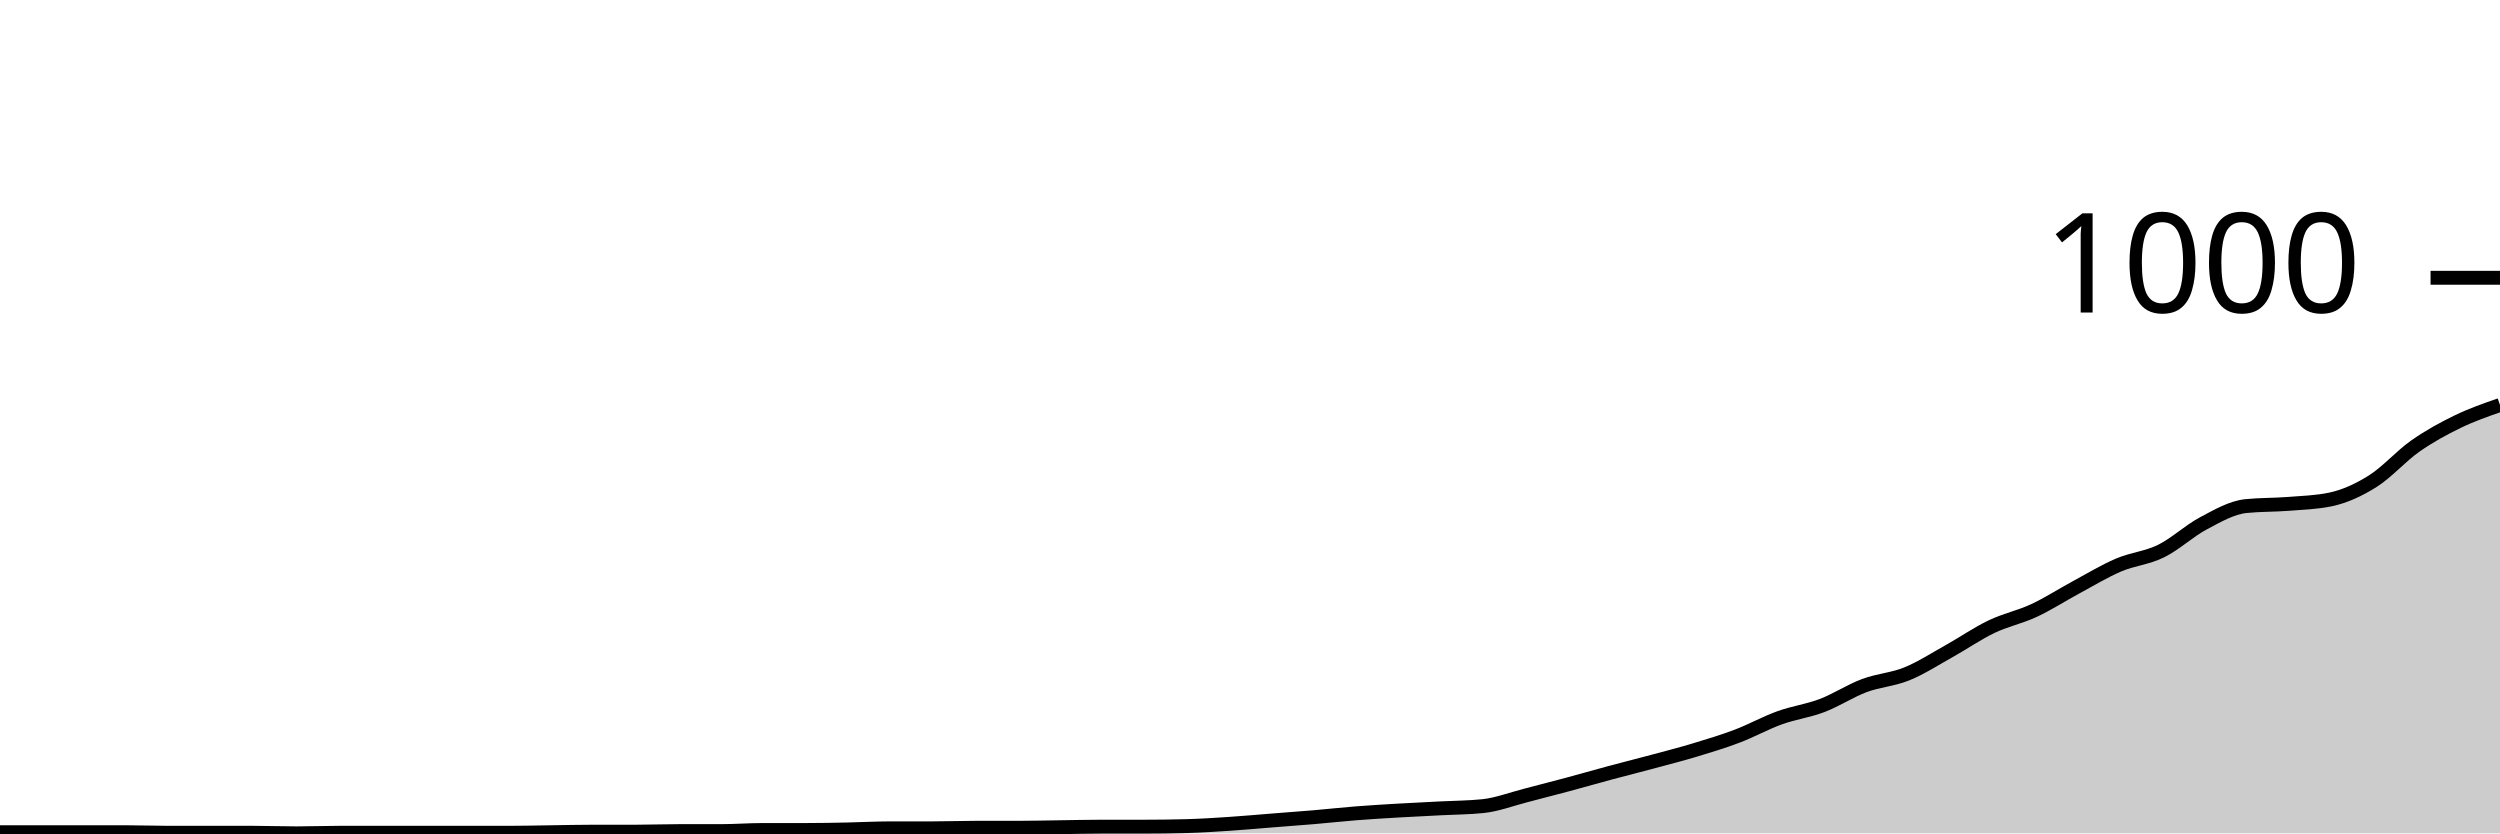
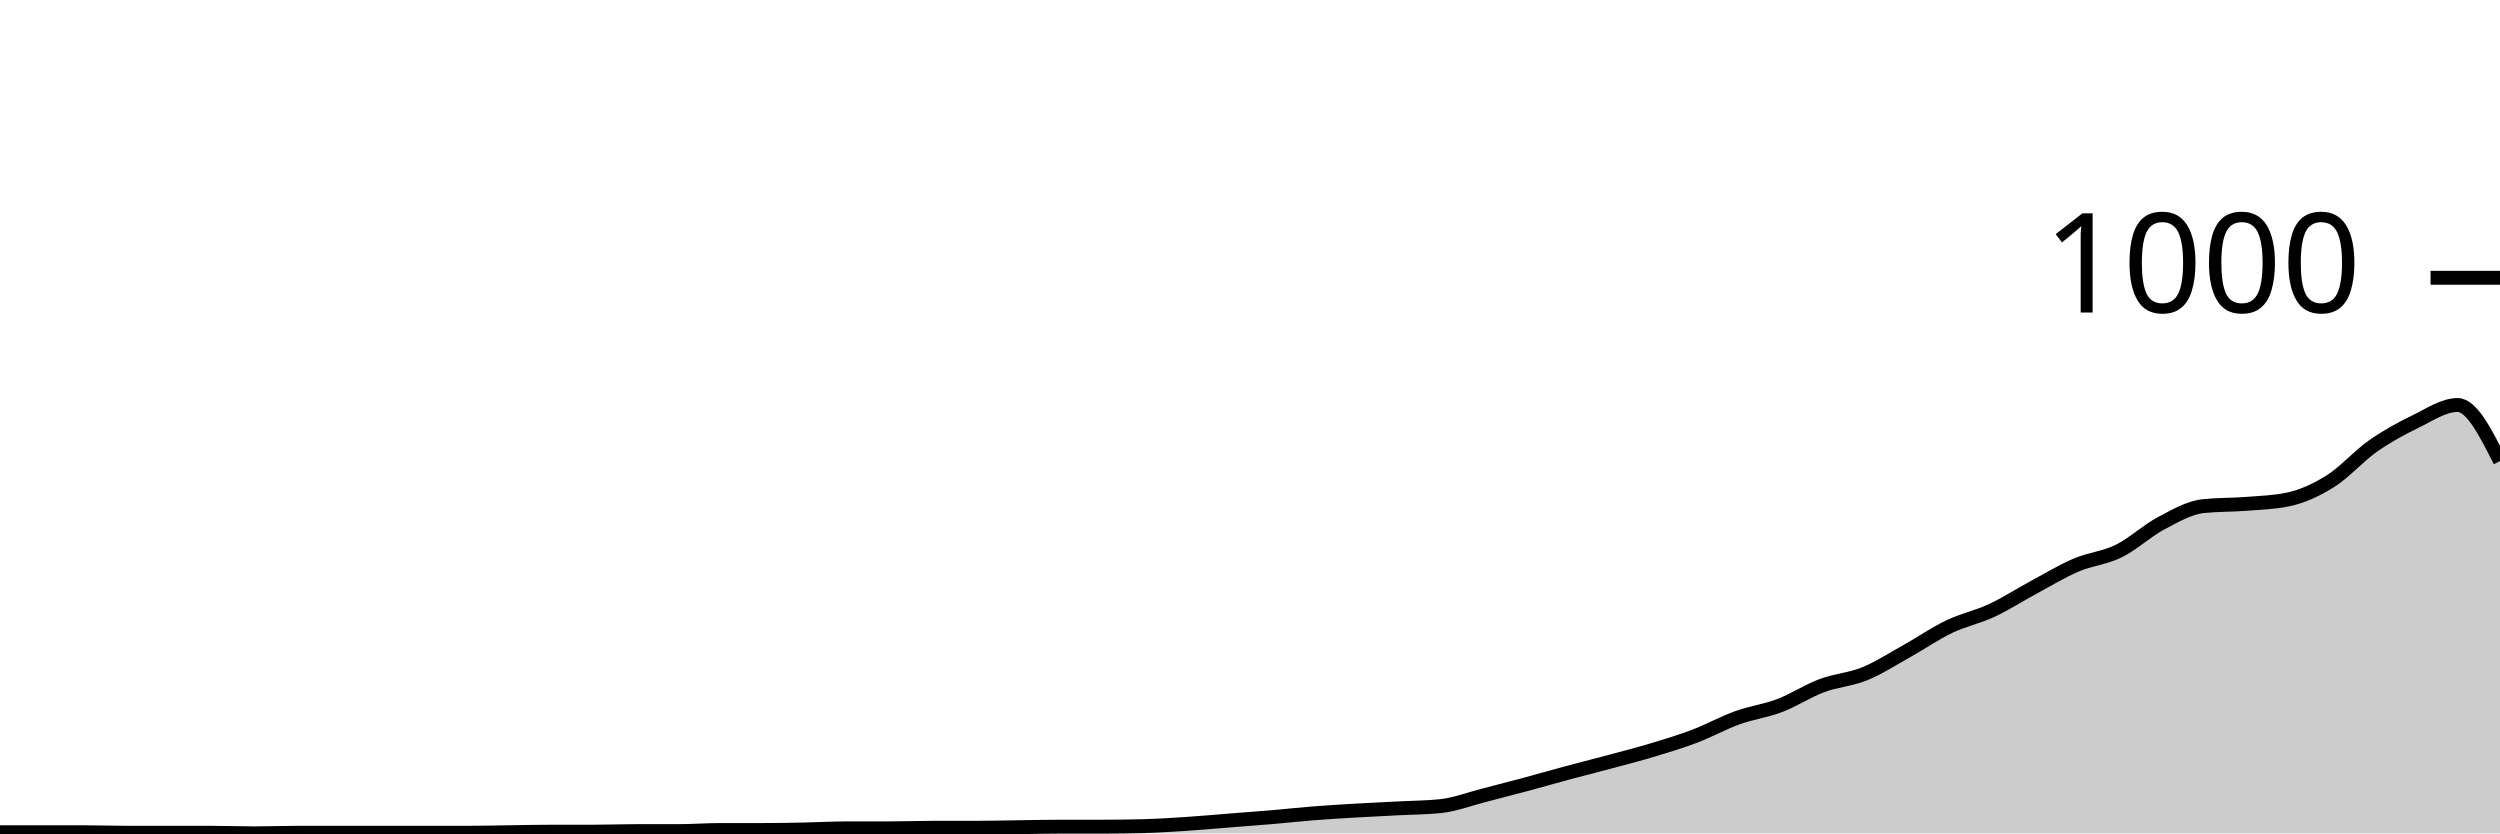
<svg xmlns="http://www.w3.org/2000/svg" viewBox="0 0 180 60">
  <g transform="translate(0,20)">
-     <path class="area" fill="rgba(0, 0, 0, 0.2)" d="M0,39.92C1.017,39.92,2.034,39.92,3.051,39.92C4.068,39.92,5.085,39.92,6.102,39.92C7.119,39.92,8.136,39.92,9.153,39.92C10.169,39.92,11.186,39.96,12.203,39.96C13.22,39.96,14.237,39.96,15.254,39.96C16.271,39.96,17.288,39.96,18.305,39.96C19.322,39.96,20.339,40,21.356,40C22.373,40,23.39,39.96,24.407,39.96C25.424,39.96,26.441,39.96,27.458,39.96C28.475,39.96,29.492,39.96,30.508,39.96C31.525,39.96,32.542,39.96,33.559,39.96C34.576,39.96,35.593,39.96,36.61,39.96C37.627,39.96,38.644,39.933,39.661,39.92C40.678,39.907,41.695,39.88,42.712,39.88C43.729,39.88,44.746,39.88,45.763,39.88C46.78,39.88,47.797,39.84,48.814,39.84C49.831,39.84,50.847,39.84,51.864,39.84C52.881,39.84,53.898,39.76,54.915,39.76C55.932,39.76,56.949,39.76,57.966,39.76C58.983,39.76,60,39.74,61.017,39.72C62.034,39.7,63.051,39.64,64.068,39.64C65.085,39.64,66.102,39.64,67.119,39.64C68.136,39.64,69.153,39.6,70.169,39.6C71.186,39.6,72.203,39.6,73.22,39.6C74.237,39.6,75.254,39.573,76.271,39.56C77.288,39.547,78.305,39.52,79.322,39.52C80.339,39.52,81.356,39.52,82.373,39.52C83.39,39.52,84.407,39.507,85.424,39.48C86.441,39.453,87.458,39.387,88.475,39.32C89.492,39.253,90.508,39.16,91.525,39.08C92.542,39,93.559,38.927,94.576,38.84C95.593,38.753,96.61,38.64,97.627,38.56C98.644,38.48,99.661,38.42,100.678,38.36C101.695,38.3,102.712,38.253,103.729,38.2C104.746,38.147,105.763,38.147,106.78,38.04C107.797,37.933,108.814,37.54,109.831,37.28C110.847,37.02,111.864,36.753,112.881,36.48C113.898,36.207,114.915,35.913,115.932,35.64C116.949,35.367,117.966,35.113,118.983,34.84C120,34.567,121.017,34.307,122.034,34C123.051,33.693,124.068,33.387,125.085,33C126.102,32.613,127.119,32.047,128.136,31.68C129.153,31.313,130.169,31.187,131.186,30.8C132.203,30.413,133.22,29.74,134.237,29.36C135.254,28.98,136.271,28.933,137.288,28.52C138.305,28.107,139.322,27.447,140.339,26.88C141.356,26.313,142.373,25.607,143.39,25.12C144.407,24.633,145.424,24.433,146.441,23.96C147.458,23.487,148.475,22.827,149.492,22.28C150.508,21.733,151.525,21.113,152.542,20.68C153.559,20.247,154.576,20.18,155.593,19.68C156.61,19.18,157.627,18.22,158.644,17.68C159.661,17.14,160.678,16.547,161.695,16.44C162.712,16.333,163.729,16.36,164.746,16.28C165.763,16.2,166.78,16.173,167.797,15.96C168.814,15.747,169.831,15.28,170.847,14.64C171.864,14,172.881,12.833,173.898,12.12C174.915,11.407,175.932,10.853,176.949,10.36C177.966,9.867,178.983,9.513,180,9.16L180,40C178.983,40,177.966,40,176.949,40C175.932,40,174.915,40,173.898,40C172.881,40,171.864,40,170.847,40C169.831,40,168.814,40,167.797,40C166.78,40,165.763,40,164.746,40C163.729,40,162.712,40,161.695,40C160.678,40,159.661,40,158.644,40C157.627,40,156.61,40,155.593,40C154.576,40,153.559,40,152.542,40C151.525,40,150.508,40,149.492,40C148.475,40,147.458,40,146.441,40C145.424,40,144.407,40,143.39,40C142.373,40,141.356,40,140.339,40C139.322,40,138.305,40,137.288,40C136.271,40,135.254,40,134.237,40C133.22,40,132.203,40,131.186,40C130.169,40,129.153,40,128.136,40C127.119,40,126.102,40,125.085,40C124.068,40,123.051,40,122.034,40C121.017,40,120,40,118.983,40C117.966,40,116.949,40,115.932,40C114.915,40,113.898,40,112.881,40C111.864,40,110.847,40,109.831,40C108.814,40,107.797,40,106.78,40C105.763,40,104.746,40,103.729,40C102.712,40,101.695,40,100.678,40C99.661,40,98.644,40,97.627,40C96.61,40,95.593,40,94.576,40C93.559,40,92.542,40,91.525,40C90.508,40,89.492,40,88.475,40C87.458,40,86.441,40,85.424,40C84.407,40,83.39,40,82.373,40C81.356,40,80.339,40,79.322,40C78.305,40,77.288,40,76.271,40C75.254,40,74.237,40,73.22,40C72.203,40,71.186,40,70.169,40C69.153,40,68.136,40,67.119,40C66.102,40,65.085,40,64.068,40C63.051,40,62.034,40,61.017,40C60,40,58.983,40,57.966,40C56.949,40,55.932,40,54.915,40C53.898,40,52.881,40,51.864,40C50.847,40,49.831,40,48.814,40C47.797,40,46.78,40,45.763,40C44.746,40,43.729,40,42.712,40C41.695,40,40.678,40,39.661,40C38.644,40,37.627,40,36.61,40C35.593,40,34.576,40,33.559,40C32.542,40,31.525,40,30.508,40C29.492,40,28.475,40,27.458,40C26.441,40,25.424,40,24.407,40C23.39,40,22.373,40,21.356,40C20.339,40,19.322,40,18.305,40C17.288,40,16.271,40,15.254,40C14.237,40,13.22,40,12.203,40C11.186,40,10.169,40,9.153,40C8.136,40,7.119,40,6.102,40C5.085,40,4.068,40,3.051,40C2.034,40,1.017,40,0,40Z" />
-     <path class="line" stroke="black" fill="none" d="M0,39.92C1.017,39.92,2.034,39.92,3.051,39.92C4.068,39.92,5.085,39.92,6.102,39.92C7.119,39.92,8.136,39.92,9.153,39.92C10.169,39.92,11.186,39.96,12.203,39.96C13.22,39.96,14.237,39.96,15.254,39.96C16.271,39.96,17.288,39.96,18.305,39.96C19.322,39.96,20.339,40,21.356,40C22.373,40,23.39,39.96,24.407,39.96C25.424,39.96,26.441,39.96,27.458,39.96C28.475,39.96,29.492,39.96,30.508,39.96C31.525,39.96,32.542,39.96,33.559,39.96C34.576,39.96,35.593,39.96,36.61,39.96C37.627,39.96,38.644,39.933,39.661,39.92C40.678,39.907,41.695,39.88,42.712,39.88C43.729,39.88,44.746,39.88,45.763,39.88C46.78,39.88,47.797,39.84,48.814,39.84C49.831,39.84,50.847,39.84,51.864,39.84C52.881,39.84,53.898,39.76,54.915,39.76C55.932,39.76,56.949,39.76,57.966,39.76C58.983,39.76,60,39.74,61.017,39.72C62.034,39.7,63.051,39.64,64.068,39.64C65.085,39.64,66.102,39.64,67.119,39.64C68.136,39.64,69.153,39.6,70.169,39.6C71.186,39.6,72.203,39.6,73.22,39.6C74.237,39.6,75.254,39.573,76.271,39.56C77.288,39.547,78.305,39.52,79.322,39.52C80.339,39.52,81.356,39.52,82.373,39.52C83.39,39.52,84.407,39.507,85.424,39.48C86.441,39.453,87.458,39.387,88.475,39.32C89.492,39.253,90.508,39.16,91.525,39.08C92.542,39,93.559,38.927,94.576,38.84C95.593,38.753,96.61,38.64,97.627,38.56C98.644,38.48,99.661,38.42,100.678,38.36C101.695,38.3,102.712,38.253,103.729,38.2C104.746,38.147,105.763,38.147,106.78,38.04C107.797,37.933,108.814,37.54,109.831,37.28C110.847,37.02,111.864,36.753,112.881,36.48C113.898,36.207,114.915,35.913,115.932,35.64C116.949,35.367,117.966,35.113,118.983,34.84C120,34.567,121.017,34.307,122.034,34C123.051,33.693,124.068,33.387,125.085,33C126.102,32.613,127.119,32.047,128.136,31.68C129.153,31.313,130.169,31.187,131.186,30.8C132.203,30.413,133.22,29.74,134.237,29.36C135.254,28.98,136.271,28.933,137.288,28.52C138.305,28.107,139.322,27.447,140.339,26.88C141.356,26.313,142.373,25.607,143.39,25.12C144.407,24.633,145.424,24.433,146.441,23.96C147.458,23.487,148.475,22.827,149.492,22.28C150.508,21.733,151.525,21.113,152.542,20.68C153.559,20.247,154.576,20.18,155.593,19.68C156.61,19.18,157.627,18.22,158.644,17.68C159.661,17.14,160.678,16.547,161.695,16.44C162.712,16.333,163.729,16.36,164.746,16.28C165.763,16.2,166.78,16.173,167.797,15.96C168.814,15.747,169.831,15.28,170.847,14.64C171.864,14,172.881,12.833,173.898,12.12C174.915,11.407,175.932,10.853,176.949,10.36C177.966,9.867,178.983,9.513,180,9.16" />
+     <path class="area" fill="rgba(0, 0, 0, 0.2)" d="M0,39.92C1.017,39.92,2.034,39.92,3.051,39.92C4.068,39.92,5.085,39.92,6.102,39.92C7.119,39.92,8.136,39.96,9.153,39.96C10.169,39.96,11.186,39.96,12.203,39.96C13.22,39.96,14.237,39.96,15.254,39.96C16.271,39.96,17.288,40,18.305,40C19.322,40,20.339,39.96,21.356,39.96C22.373,39.96,23.39,39.96,24.407,39.96C25.424,39.96,26.441,39.96,27.458,39.96C28.475,39.96,29.492,39.96,30.508,39.96C31.525,39.96,32.542,39.96,33.559,39.96C34.576,39.96,35.593,39.933,36.61,39.92C37.627,39.907,38.644,39.88,39.661,39.88C40.678,39.88,41.695,39.88,42.712,39.88C43.729,39.88,44.746,39.84,45.763,39.84C46.78,39.84,47.797,39.84,48.814,39.84C49.831,39.84,50.847,39.76,51.864,39.76C52.881,39.76,53.898,39.76,54.915,39.76C55.932,39.76,56.949,39.74,57.966,39.72C58.983,39.7,60,39.64,61.017,39.64C62.034,39.64,63.051,39.64,64.068,39.64C65.085,39.64,66.102,39.6,67.119,39.6C68.136,39.6,69.153,39.6,70.169,39.6C71.186,39.6,72.203,39.573,73.22,39.56C74.237,39.547,75.254,39.52,76.271,39.52C77.288,39.52,78.305,39.52,79.322,39.52C80.339,39.52,81.356,39.507,82.373,39.48C83.39,39.453,84.407,39.387,85.424,39.32C86.441,39.253,87.458,39.16,88.475,39.08C89.492,39,90.508,38.927,91.525,38.84C92.542,38.753,93.559,38.64,94.576,38.56C95.593,38.48,96.61,38.42,97.627,38.36C98.644,38.3,99.661,38.253,100.678,38.2C101.695,38.147,102.712,38.147,103.729,38.04C104.746,37.933,105.763,37.54,106.78,37.28C107.797,37.02,108.814,36.753,109.831,36.48C110.847,36.207,111.864,35.913,112.881,35.64C113.898,35.367,114.915,35.113,115.932,34.84C116.949,34.567,117.966,34.307,118.983,34C120,33.693,121.017,33.387,122.034,33C123.051,32.613,124.068,32.047,125.085,31.68C126.102,31.313,127.119,31.187,128.136,30.8C129.153,30.413,130.169,29.74,131.186,29.36C132.203,28.98,133.22,28.933,134.237,28.52C135.254,28.107,136.271,27.447,137.288,26.88C138.305,26.313,139.322,25.607,140.339,25.12C141.356,24.633,142.373,24.433,143.39,23.96C144.407,23.487,145.424,22.827,146.441,22.28C147.458,21.733,148.475,21.113,149.492,20.68C150.508,20.247,151.525,20.18,152.542,19.68C153.559,19.18,154.576,18.22,155.593,17.68C156.61,17.14,157.627,16.547,158.644,16.44C159.661,16.333,160.678,16.36,161.695,16.28C162.712,16.2,163.729,16.173,164.746,15.96C165.763,15.747,166.78,15.28,167.797,14.64C168.814,14,169.831,12.833,170.847,12.12C171.864,11.407,172.881,10.853,173.898,10.36C174.915,9.867,175.932,9.16,176.949,9.16C177.966,9.16,178.983,11.18,180,13.2L180,40C178.983,40,177.966,40,176.949,40C175.932,40,174.915,40,173.898,40C172.881,40,171.864,40,170.847,40C169.831,40,168.814,40,167.797,40C166.78,40,165.763,40,164.746,40C163.729,40,162.712,40,161.695,40C160.678,40,159.661,40,158.644,40C157.627,40,156.61,40,155.593,40C154.576,40,153.559,40,152.542,40C151.525,40,150.508,40,149.492,40C148.475,40,147.458,40,146.441,40C145.424,40,144.407,40,143.39,40C142.373,40,141.356,40,140.339,40C139.322,40,138.305,40,137.288,40C136.271,40,135.254,40,134.237,40C133.22,40,132.203,40,131.186,40C130.169,40,129.153,40,128.136,40C127.119,40,126.102,40,125.085,40C124.068,40,123.051,40,122.034,40C121.017,40,120,40,118.983,40C117.966,40,116.949,40,115.932,40C114.915,40,113.898,40,112.881,40C111.864,40,110.847,40,109.831,40C108.814,40,107.797,40,106.78,40C105.763,40,104.746,40,103.729,40C102.712,40,101.695,40,100.678,40C99.661,40,98.644,40,97.627,40C96.61,40,95.593,40,94.576,40C93.559,40,92.542,40,91.525,40C90.508,40,89.492,40,88.475,40C87.458,40,86.441,40,85.424,40C84.407,40,83.39,40,82.373,40C81.356,40,80.339,40,79.322,40C78.305,40,77.288,40,76.271,40C75.254,40,74.237,40,73.22,40C72.203,40,71.186,40,70.169,40C69.153,40,68.136,40,67.119,40C66.102,40,65.085,40,64.068,40C63.051,40,62.034,40,61.017,40C60,40,58.983,40,57.966,40C56.949,40,55.932,40,54.915,40C53.898,40,52.881,40,51.864,40C50.847,40,49.831,40,48.814,40C47.797,40,46.78,40,45.763,40C44.746,40,43.729,40,42.712,40C41.695,40,40.678,40,39.661,40C38.644,40,37.627,40,36.61,40C35.593,40,34.576,40,33.559,40C32.542,40,31.525,40,30.508,40C29.492,40,28.475,40,27.458,40C26.441,40,25.424,40,24.407,40C23.39,40,22.373,40,21.356,40C20.339,40,19.322,40,18.305,40C17.288,40,16.271,40,15.254,40C14.237,40,13.22,40,12.203,40C11.186,40,10.169,40,9.153,40C8.136,40,7.119,40,6.102,40C5.085,40,4.068,40,3.051,40C2.034,40,1.017,40,0,40Z" />
+     <path class="line" stroke="black" fill="none" d="M0,39.92C1.017,39.92,2.034,39.92,3.051,39.92C4.068,39.92,5.085,39.92,6.102,39.92C7.119,39.92,8.136,39.96,9.153,39.96C10.169,39.96,11.186,39.96,12.203,39.96C13.22,39.96,14.237,39.96,15.254,39.96C16.271,39.96,17.288,40,18.305,40C19.322,40,20.339,39.96,21.356,39.96C22.373,39.96,23.39,39.96,24.407,39.96C25.424,39.96,26.441,39.96,27.458,39.96C28.475,39.96,29.492,39.96,30.508,39.96C31.525,39.96,32.542,39.96,33.559,39.96C34.576,39.96,35.593,39.933,36.61,39.92C37.627,39.907,38.644,39.88,39.661,39.88C40.678,39.88,41.695,39.88,42.712,39.88C43.729,39.88,44.746,39.84,45.763,39.84C46.78,39.84,47.797,39.84,48.814,39.84C49.831,39.84,50.847,39.76,51.864,39.76C52.881,39.76,53.898,39.76,54.915,39.76C55.932,39.76,56.949,39.74,57.966,39.72C58.983,39.7,60,39.64,61.017,39.64C62.034,39.64,63.051,39.64,64.068,39.64C65.085,39.64,66.102,39.6,67.119,39.6C68.136,39.6,69.153,39.6,70.169,39.6C71.186,39.6,72.203,39.573,73.22,39.56C74.237,39.547,75.254,39.52,76.271,39.52C77.288,39.52,78.305,39.52,79.322,39.52C80.339,39.52,81.356,39.507,82.373,39.48C83.39,39.453,84.407,39.387,85.424,39.32C86.441,39.253,87.458,39.16,88.475,39.08C89.492,39,90.508,38.927,91.525,38.84C92.542,38.753,93.559,38.64,94.576,38.56C95.593,38.48,96.61,38.42,97.627,38.36C98.644,38.3,99.661,38.253,100.678,38.2C101.695,38.147,102.712,38.147,103.729,38.04C104.746,37.933,105.763,37.54,106.78,37.28C107.797,37.02,108.814,36.753,109.831,36.48C110.847,36.207,111.864,35.913,112.881,35.64C113.898,35.367,114.915,35.113,115.932,34.84C116.949,34.567,117.966,34.307,118.983,34C120,33.693,121.017,33.387,122.034,33C123.051,32.613,124.068,32.047,125.085,31.68C126.102,31.313,127.119,31.187,128.136,30.8C129.153,30.413,130.169,29.74,131.186,29.36C132.203,28.98,133.22,28.933,134.237,28.52C135.254,28.107,136.271,27.447,137.288,26.88C138.305,26.313,139.322,25.607,140.339,25.12C141.356,24.633,142.373,24.433,143.39,23.96C144.407,23.487,145.424,22.827,146.441,22.28C147.458,21.733,148.475,21.113,149.492,20.68C150.508,20.247,151.525,20.18,152.542,19.68C153.559,19.18,154.576,18.22,155.593,17.68C156.61,17.14,157.627,16.547,158.644,16.44C159.661,16.333,160.678,16.36,161.695,16.28C162.712,16.2,163.729,16.173,164.746,15.96C165.763,15.747,166.78,15.28,167.797,14.64C168.814,14,169.831,12.833,170.847,12.12C171.864,11.407,172.881,10.853,173.898,10.36C174.915,9.867,175.932,9.16,176.949,9.16C177.966,9.16,178.983,11.18,180,13.2" />
    <path class="axis-ceiling" stroke-width="1" stroke="black" fill="none" d="M175,0L180,0" />
    <text class="axis-ceiling-label" font-family="sans-serif" text-anchor="end" font-size="10px" x="170" y="2.5">1000</text>
  </g>
</svg>
